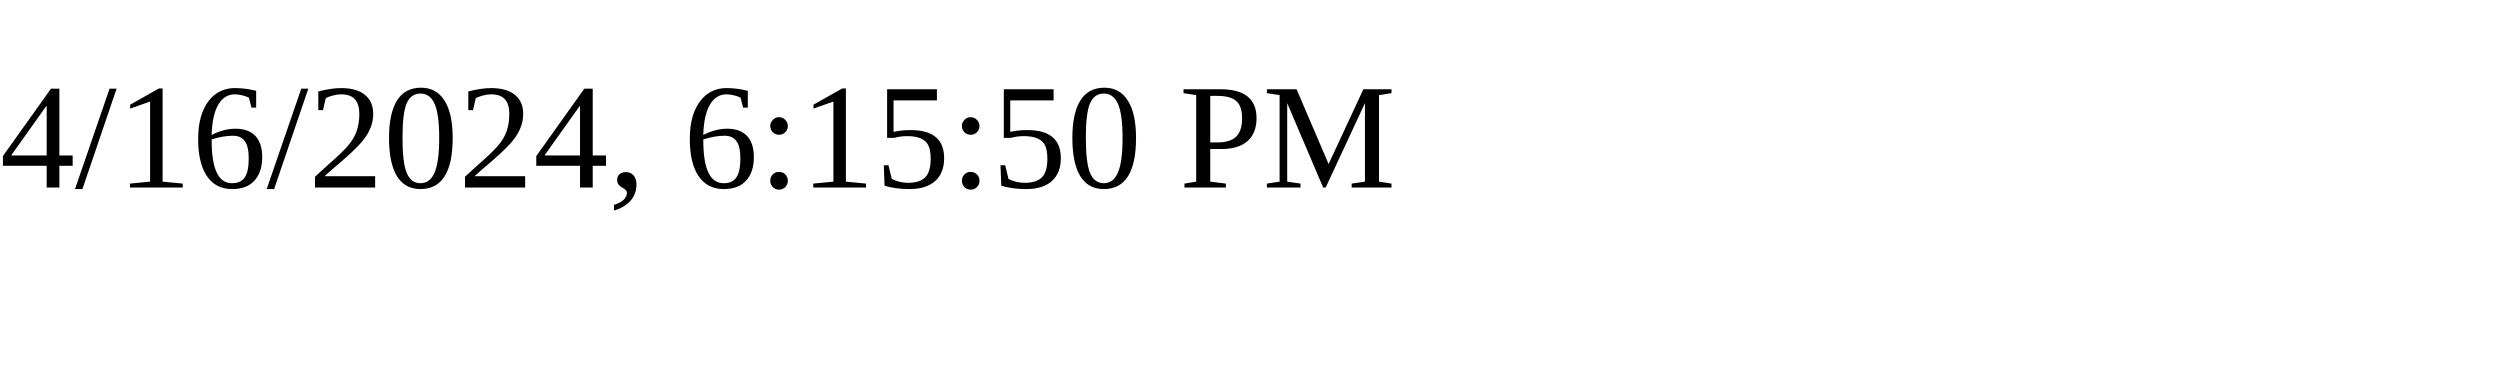
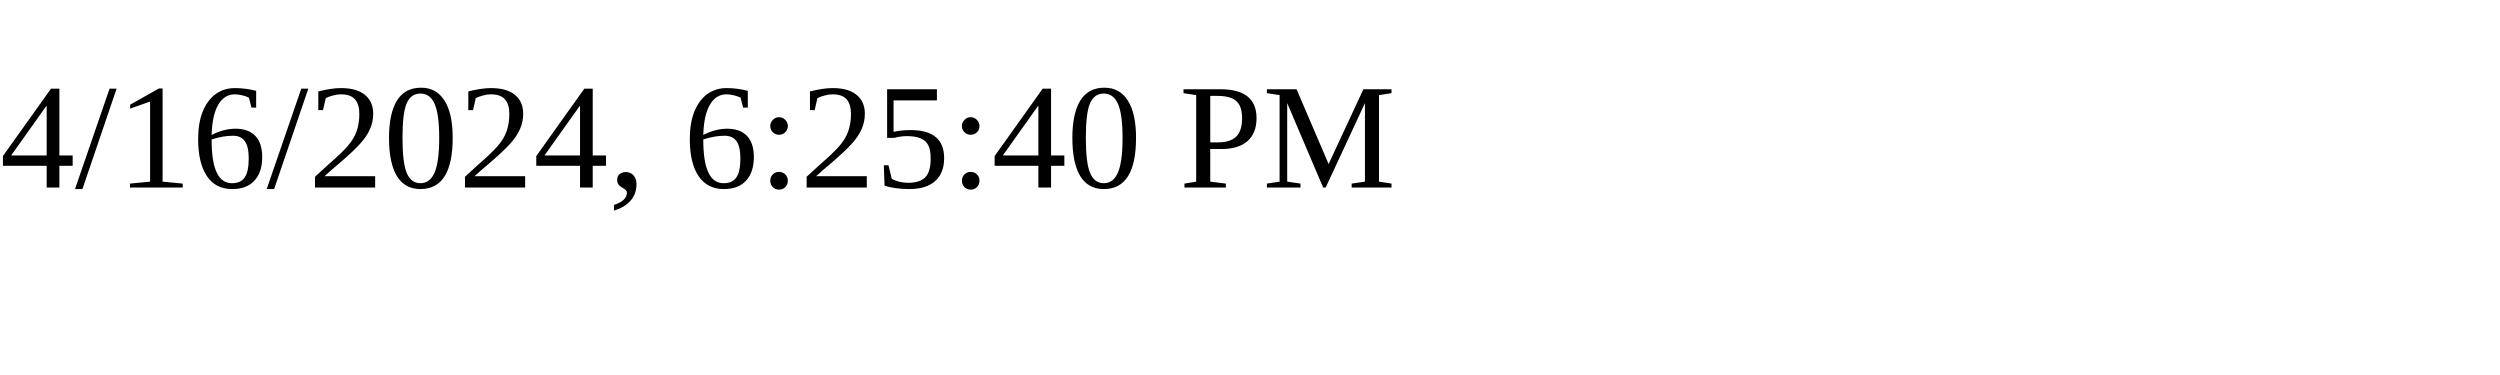
<svg xmlns="http://www.w3.org/2000/svg" height="30" width="200">
-   <text x="0" y="15">4/16/2024, 6:15:50 PM</text>
+   <text x="0" y="15">4/16/2024, 6:25:40 PM</text>
</svg>
